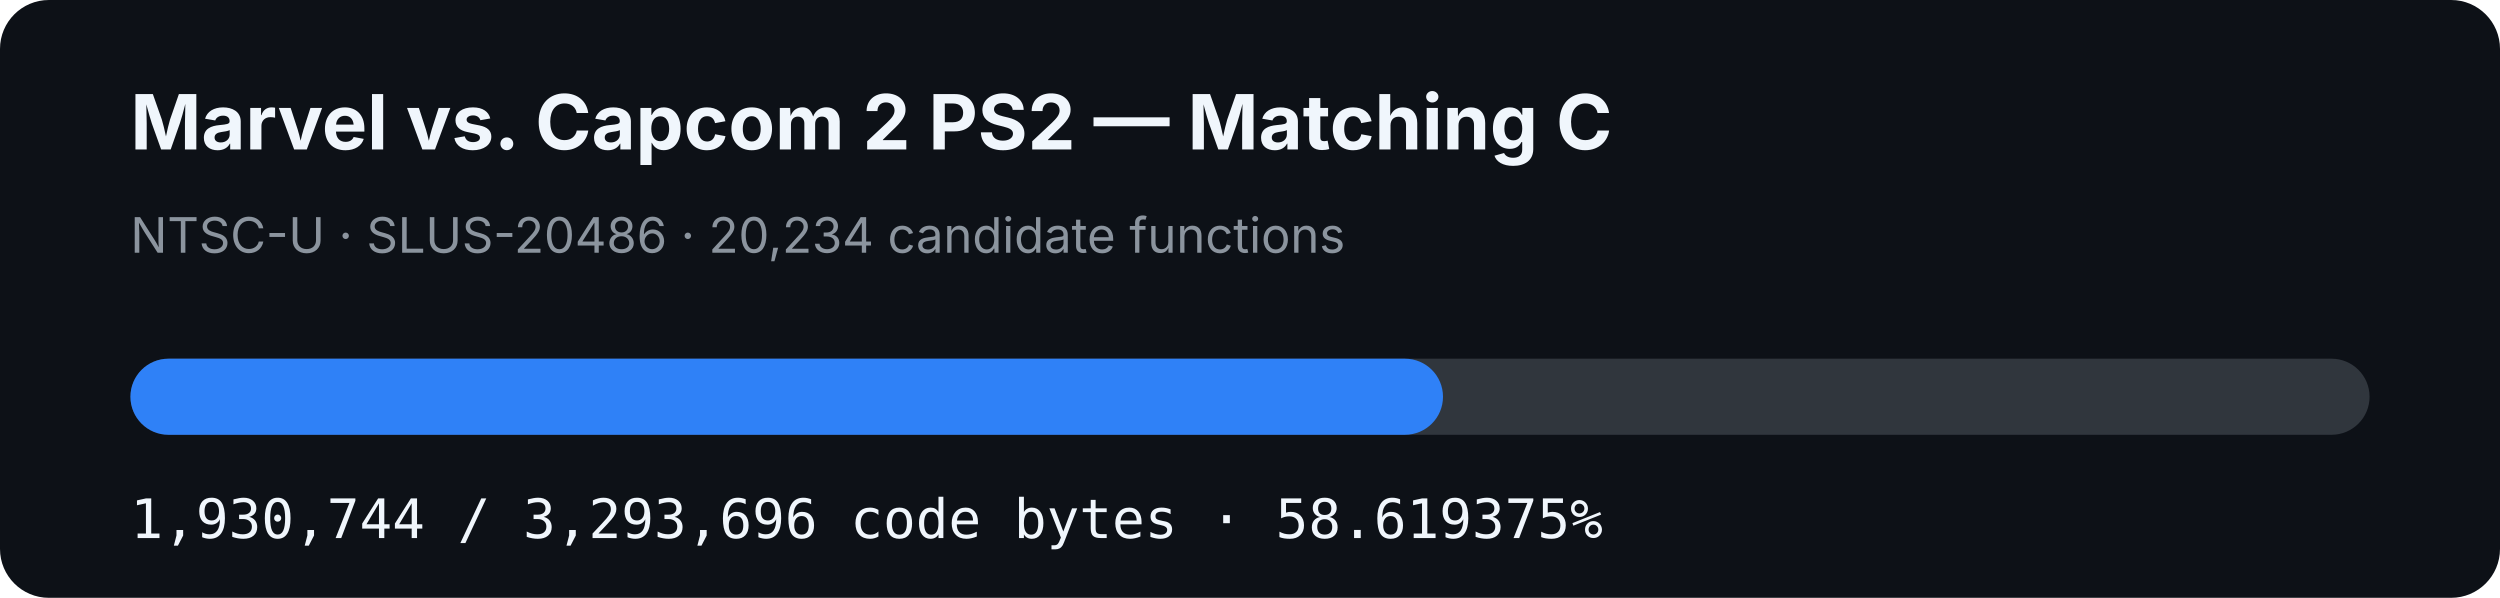
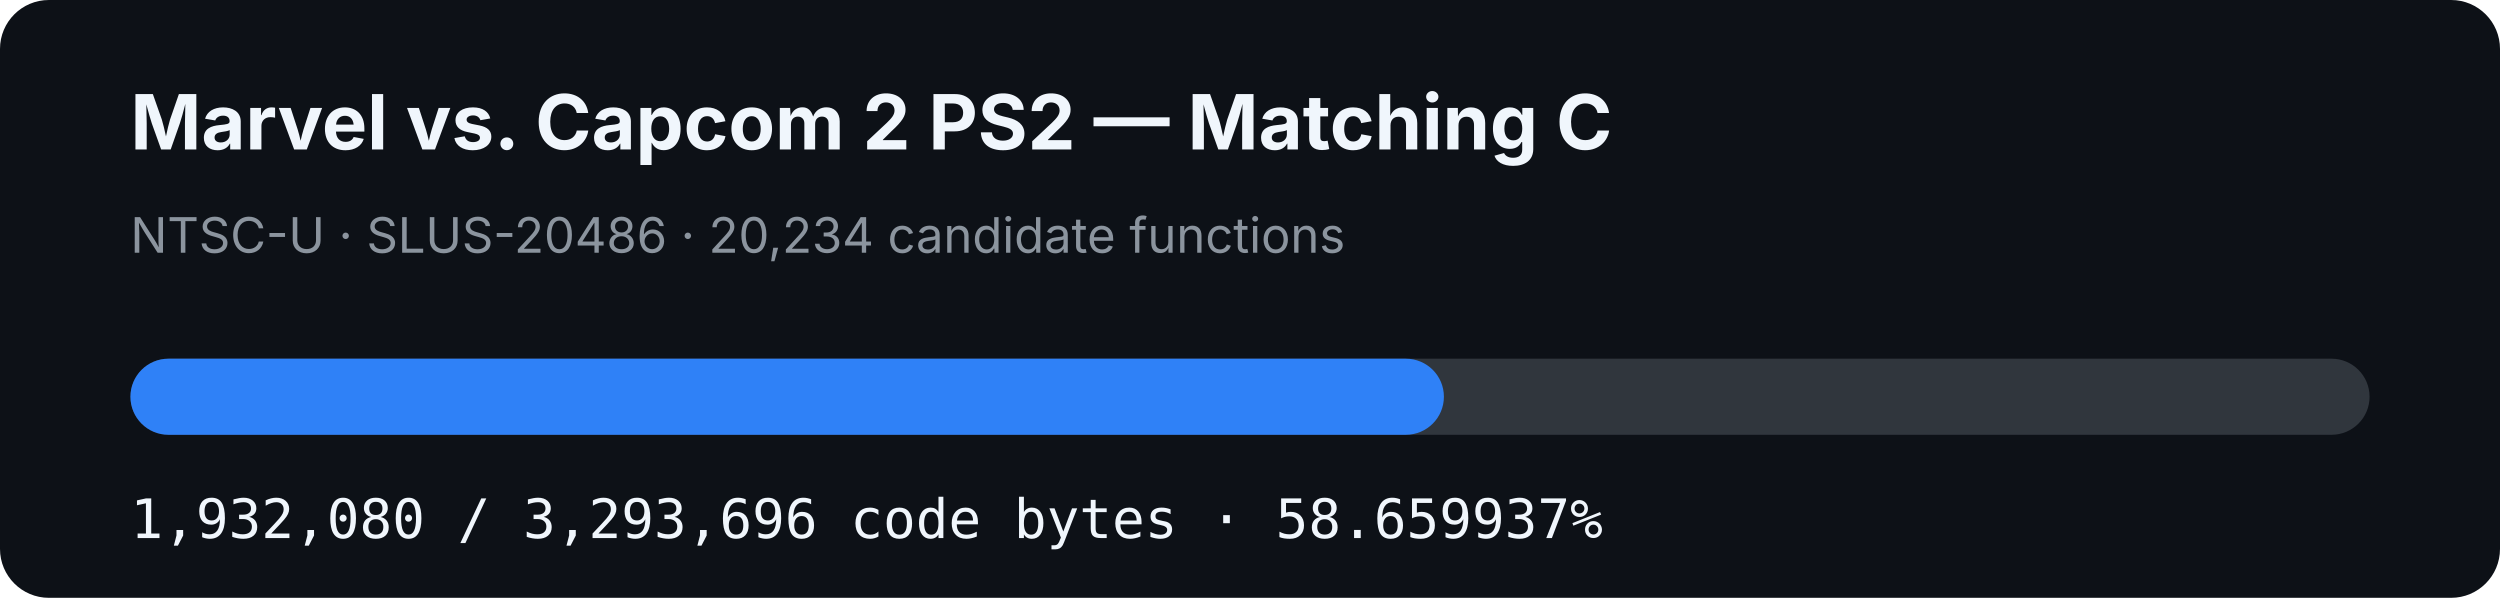
- <svg xmlns="http://www.w3.org/2000/svg" width="920" height="220" viewBox="0 0 920 220" role="img" aria-label="MVC2 PS2 matching C progress: 58.619375%">
+ <svg xmlns="http://www.w3.org/2000/svg" width="920" height="220" viewBox="0 0 920 220" role="img" aria-label="MVC2 PS2 matching C progress: 58.659937%">
  <rect width="920" height="220" rx="18" fill="#0d1117" />
  <text x="48" y="55" fill="#f0f6fc" font-family="-apple-system,BlinkMacSystemFont,Segoe UI,sans-serif" font-size="28" font-weight="700">Marvel vs. Capcom 2 PS2 — Matching C</text>
  <text x="48" y="93" fill="#8b949e" font-family="-apple-system,BlinkMacSystemFont,Segoe UI,sans-serif" font-size="18">NTSC-U · SLUS-20486 · 20,234 candidate functions</text>
  <rect x="48" y="132" width="824" height="28" rx="14" fill="#30363d" />
-   <rect x="48" y="132" width="483.024" height="28" rx="14" fill="#2f81f7" />
-   <text x="48" y="198" fill="#f0f6fc" font-family="ui-monospace,SFMono-Regular,Menlo,monospace" font-size="20">1,930,744 / 3,293,696 code bytes · 58.619375%</text>
+   <rect x="48" y="132" width="483.358" height="28" rx="14" fill="#2f81f7" />
+   <text x="48" y="198" fill="#f0f6fc" font-family="ui-monospace,SFMono-Regular,Menlo,monospace" font-size="20">1,932,080 / 3,293,696 code bytes · 58.659937%</text>
</svg>
